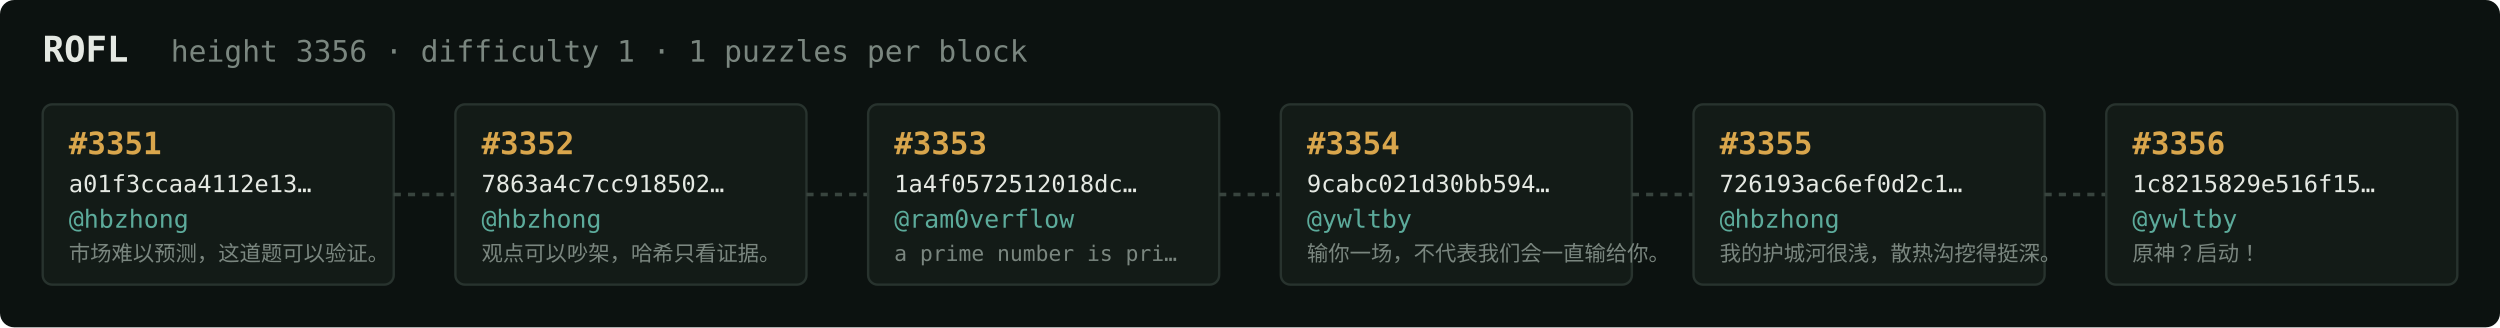
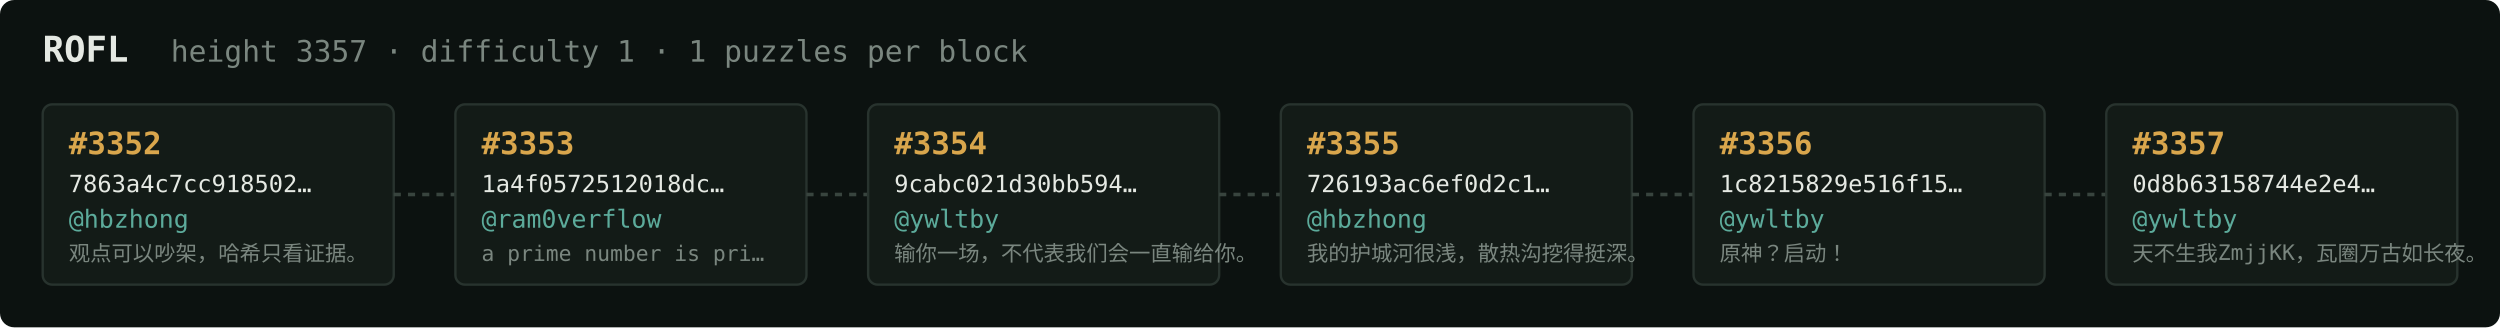
<svg xmlns="http://www.w3.org/2000/svg" width="1054" height="138" viewBox="0 0 1054 138" font-family="ui-monospace,SFMono-Regular,Menlo,monospace">
  <rect fill="#0c1210" width="1054" height="138" rx="6" />
  <text x="18" y="26" fill="#e5e9e3" font-size="15" font-weight="700">ROFL</text>
-   <text x="72" y="26" fill="#7a867f" font-size="12.5">height 3356 · difficulty 1 · 1 puzzles per block</text>
+   <text x="72" y="26" fill="#7a867f" font-size="12.5">height 3357 · difficulty 1 · 1 puzzles per block</text>
  <rect x="18" y="44" width="148" height="76" rx="4" fill="#131b17" stroke="#28332e" stroke-width="1" />
-   <text x="29" y="65" fill="#d9a64c" font-size="13" font-weight="700">#3351</text>
-   <text x="29" y="81" fill="#e5e9e3" font-size="10">a01f3ccaa4112e13…</text>
+   <text x="29" y="65" fill="#d9a64c" font-size="13" font-weight="700">#3352</text>
+   <text x="29" y="81" fill="#e5e9e3" font-size="10">7863a4c7cc918502…</text>
  <text x="29" y="96" fill="#5cab9b" font-size="10.5">@hbzhong</text>
-   <text x="29" y="110" fill="#7a867f" font-size="9">市场难以预测，这道题可以验证。</text>
+   <text x="29" y="110" fill="#7a867f" font-size="9">观点可以吵架，哈希只看证据。</text>
  <line x1="166" y1="82.0" x2="192" y2="82.0" stroke="#38443e" stroke-width="1.5" stroke-dasharray="3 3" />
  <rect x="192" y="44" width="148" height="76" rx="4" fill="#131b17" stroke="#28332e" stroke-width="1" />
-   <text x="203" y="65" fill="#d9a64c" font-size="13" font-weight="700">#3352</text>
-   <text x="203" y="81" fill="#e5e9e3" font-size="10">7863a4c7cc918502…</text>
-   <text x="203" y="96" fill="#5cab9b" font-size="10.5">@hbzhong</text>
-   <text x="203" y="110" fill="#7a867f" font-size="9">观点可以吵架，哈希只看证据。</text>
+   <text x="203" y="65" fill="#d9a64c" font-size="13" font-weight="700">#3353</text>
+   <text x="203" y="81" fill="#e5e9e3" font-size="10">1a4f0572512018dc…</text>
+   <text x="203" y="96" fill="#5cab9b" font-size="10.5">@ram0verflow</text>
+   <text x="203" y="110" fill="#7a867f" font-size="9">a prime number is pri…</text>
  <line x1="340" y1="82.0" x2="366" y2="82.0" stroke="#38443e" stroke-width="1.5" stroke-dasharray="3 3" />
  <rect x="366" y="44" width="148" height="76" rx="4" fill="#131b17" stroke="#28332e" stroke-width="1" />
-   <text x="377" y="65" fill="#d9a64c" font-size="13" font-weight="700">#3353</text>
-   <text x="377" y="81" fill="#e5e9e3" font-size="10">1a4f0572512018dc…</text>
-   <text x="377" y="96" fill="#5cab9b" font-size="10.5">@ram0verflow</text>
-   <text x="377" y="110" fill="#7a867f" font-size="9">a prime number is pri…</text>
+   <text x="377" y="65" fill="#d9a64c" font-size="13" font-weight="700">#3354</text>
+   <text x="377" y="81" fill="#e5e9e3" font-size="10">9cabc021d30bb594…</text>
+   <text x="377" y="96" fill="#5cab9b" font-size="10.5">@ywltby</text>
+   <text x="377" y="110" fill="#7a867f" font-size="9">输你一场，不代表我们会一直输给你。</text>
  <line x1="514" y1="82.0" x2="540" y2="82.0" stroke="#38443e" stroke-width="1.5" stroke-dasharray="3 3" />
  <rect x="540" y="44" width="148" height="76" rx="4" fill="#131b17" stroke="#28332e" stroke-width="1" />
-   <text x="551" y="65" fill="#d9a64c" font-size="13" font-weight="700">#3354</text>
-   <text x="551" y="81" fill="#e5e9e3" font-size="10">9cabc021d30bb594…</text>
-   <text x="551" y="96" fill="#5cab9b" font-size="10.5">@ywltby</text>
-   <text x="551" y="110" fill="#7a867f" font-size="9">输你一场，不代表我们会一直输给你。</text>
+   <text x="551" y="65" fill="#d9a64c" font-size="13" font-weight="700">#3355</text>
+   <text x="551" y="81" fill="#e5e9e3" font-size="10">726193ac6ef0d2c1…</text>
+   <text x="551" y="96" fill="#5cab9b" font-size="10.5">@hbzhong</text>
+   <text x="551" y="110" fill="#7a867f" font-size="9">我的护城河很浅，散热沟挖得挺深。</text>
  <line x1="688" y1="82.0" x2="714" y2="82.0" stroke="#38443e" stroke-width="1.5" stroke-dasharray="3 3" />
  <rect x="714" y="44" width="148" height="76" rx="4" fill="#131b17" stroke="#28332e" stroke-width="1" />
-   <text x="725" y="65" fill="#d9a64c" font-size="13" font-weight="700">#3355</text>
-   <text x="725" y="81" fill="#e5e9e3" font-size="10">726193ac6ef0d2c1…</text>
-   <text x="725" y="96" fill="#5cab9b" font-size="10.5">@hbzhong</text>
-   <text x="725" y="110" fill="#7a867f" font-size="9">我的护城河很浅，散热沟挖得挺深。</text>
+   <text x="725" y="65" fill="#d9a64c" font-size="13" font-weight="700">#3356</text>
+   <text x="725" y="81" fill="#e5e9e3" font-size="10">1c8215829e516f15…</text>
+   <text x="725" y="96" fill="#5cab9b" font-size="10.5">@ywltby</text>
+   <text x="725" y="110" fill="#7a867f" font-size="9">原神？启动！</text>
  <line x1="862" y1="82.0" x2="888" y2="82.0" stroke="#38443e" stroke-width="1.5" stroke-dasharray="3 3" />
  <rect x="888" y="44" width="148" height="76" rx="4" fill="#131b17" stroke="#28332e" stroke-width="1" />
-   <text x="899" y="65" fill="#d9a64c" font-size="13" font-weight="700">#3356</text>
-   <text x="899" y="81" fill="#e5e9e3" font-size="10">1c8215829e516f15…</text>
+   <text x="899" y="65" fill="#d9a64c" font-size="13" font-weight="700">#3357</text>
+   <text x="899" y="81" fill="#e5e9e3" font-size="10">0d8b63158744e2e4…</text>
  <text x="899" y="96" fill="#5cab9b" font-size="10.5">@ywltby</text>
-   <text x="899" y="110" fill="#7a867f" font-size="9">原神？启动！</text>
+   <text x="899" y="110" fill="#7a867f" font-size="9">天不生我ZmjjKK，瓦圈万古如长夜。</text>
</svg>
